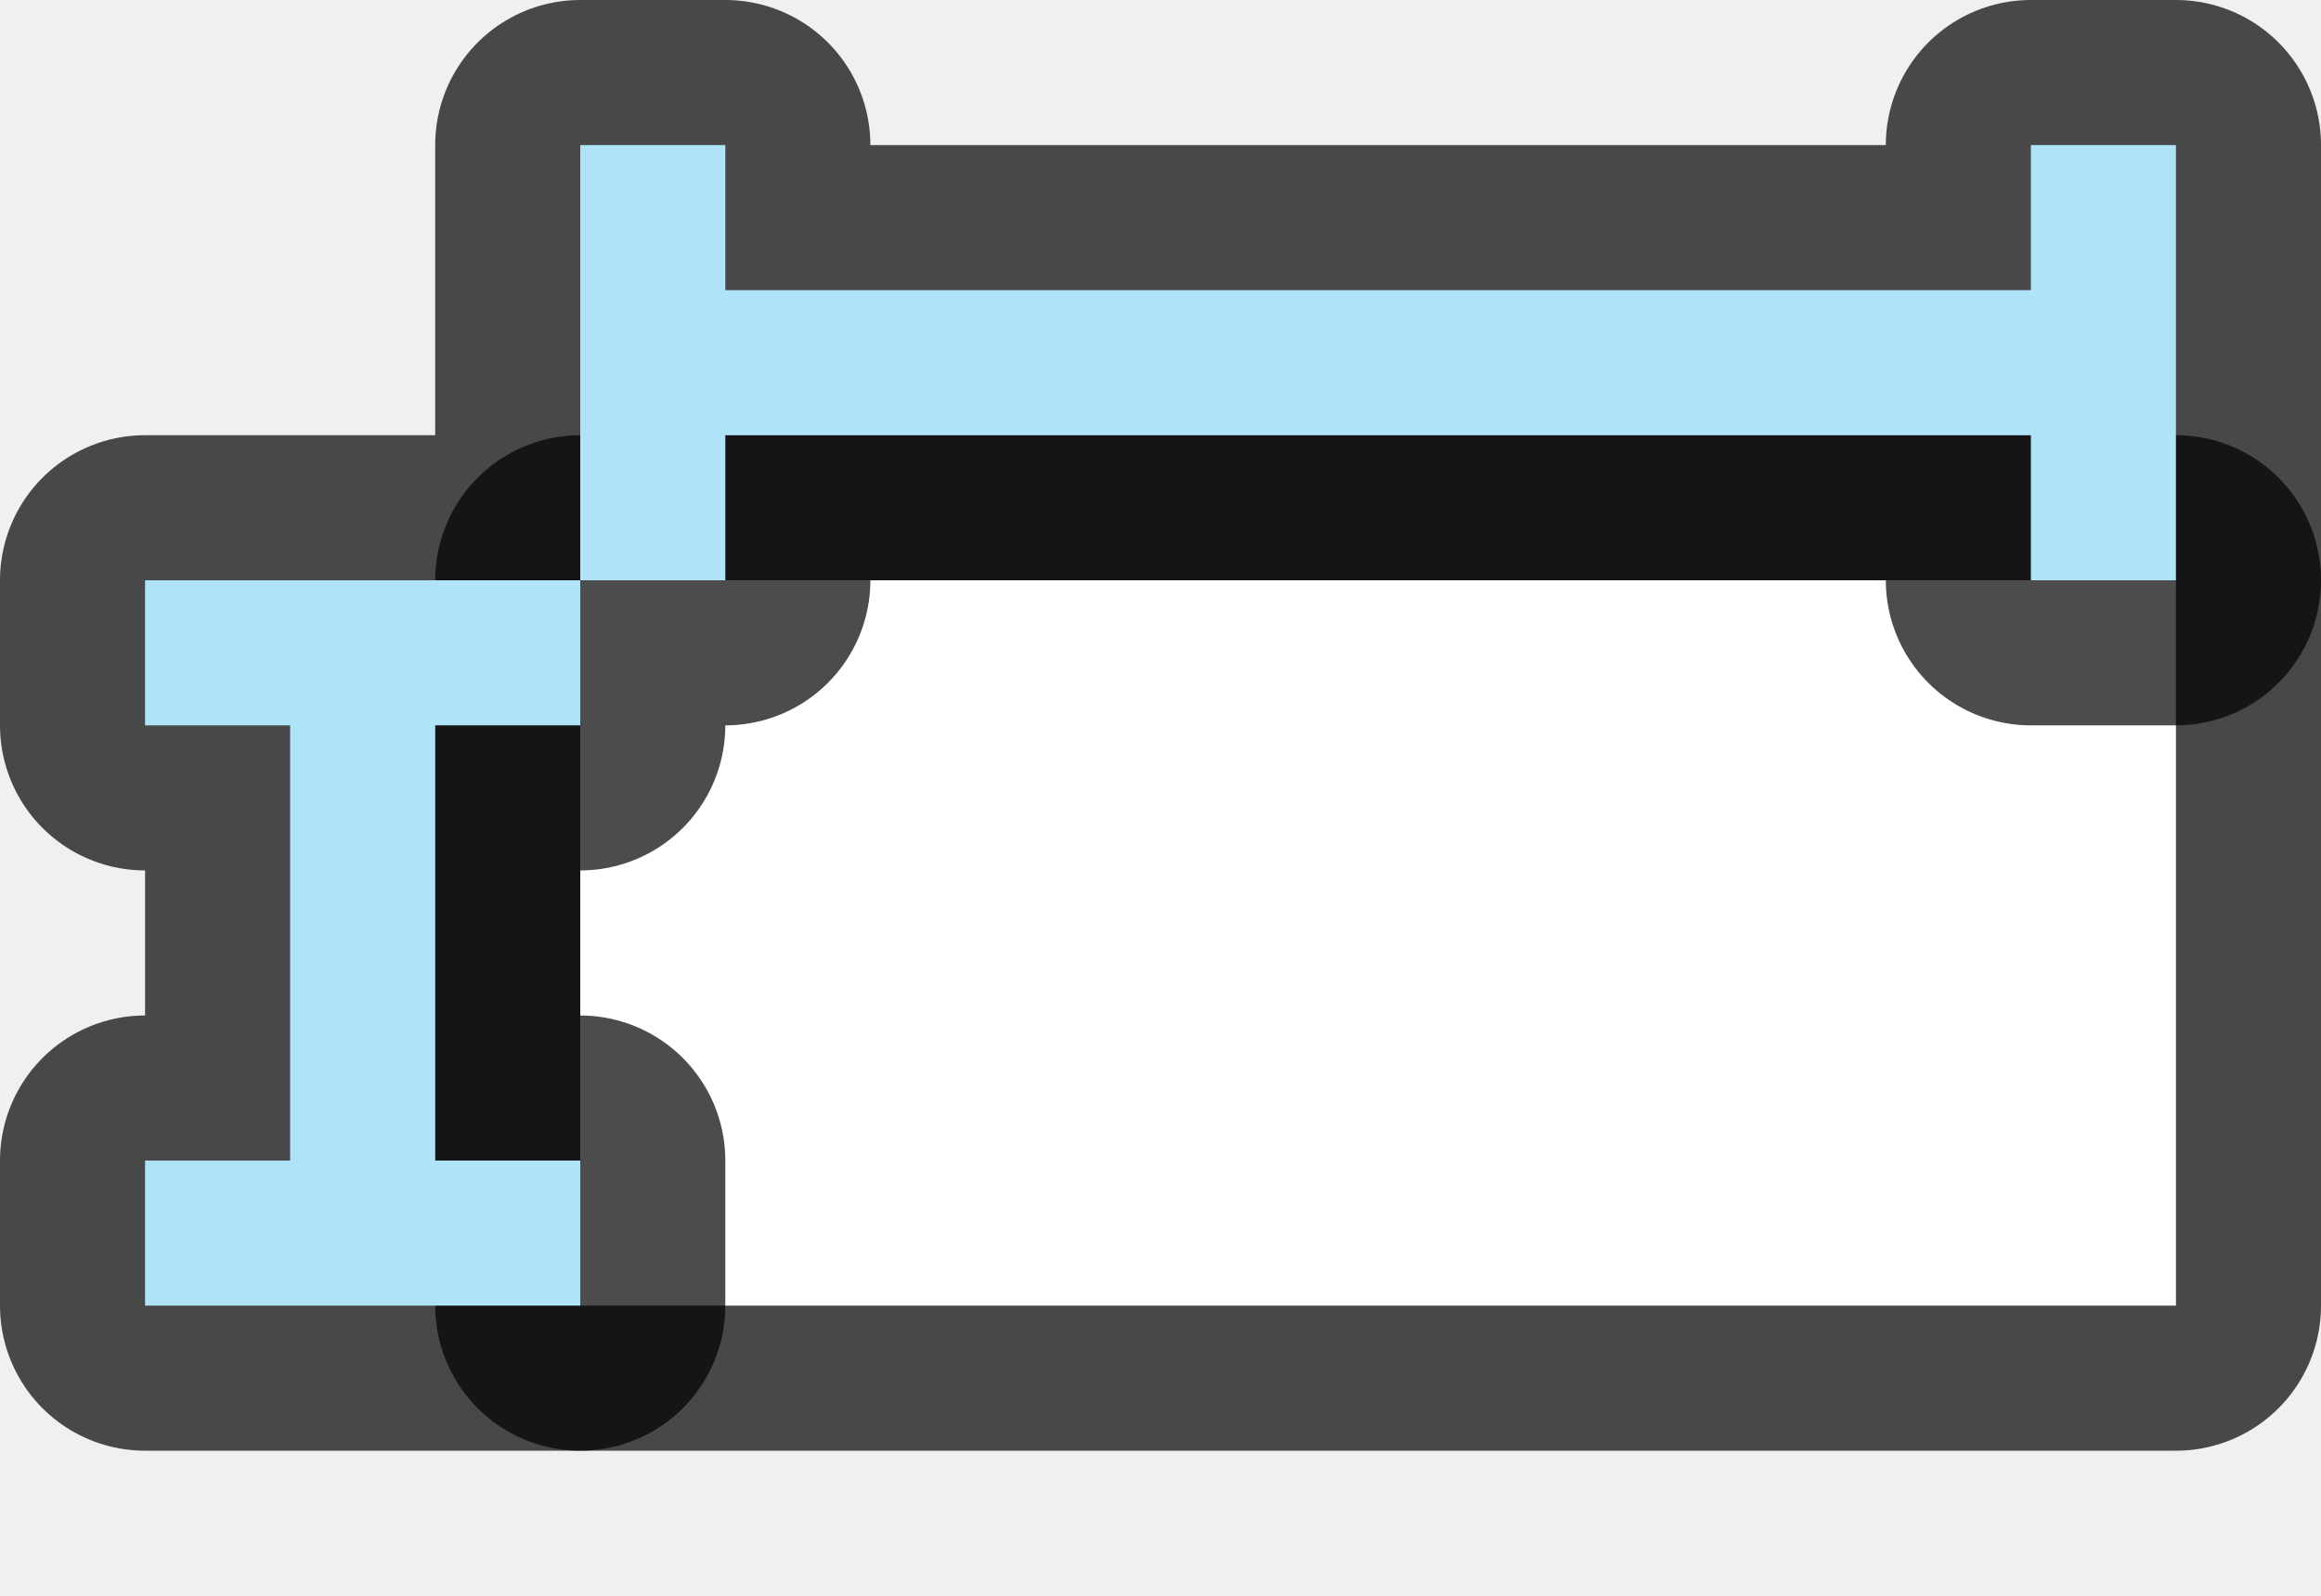
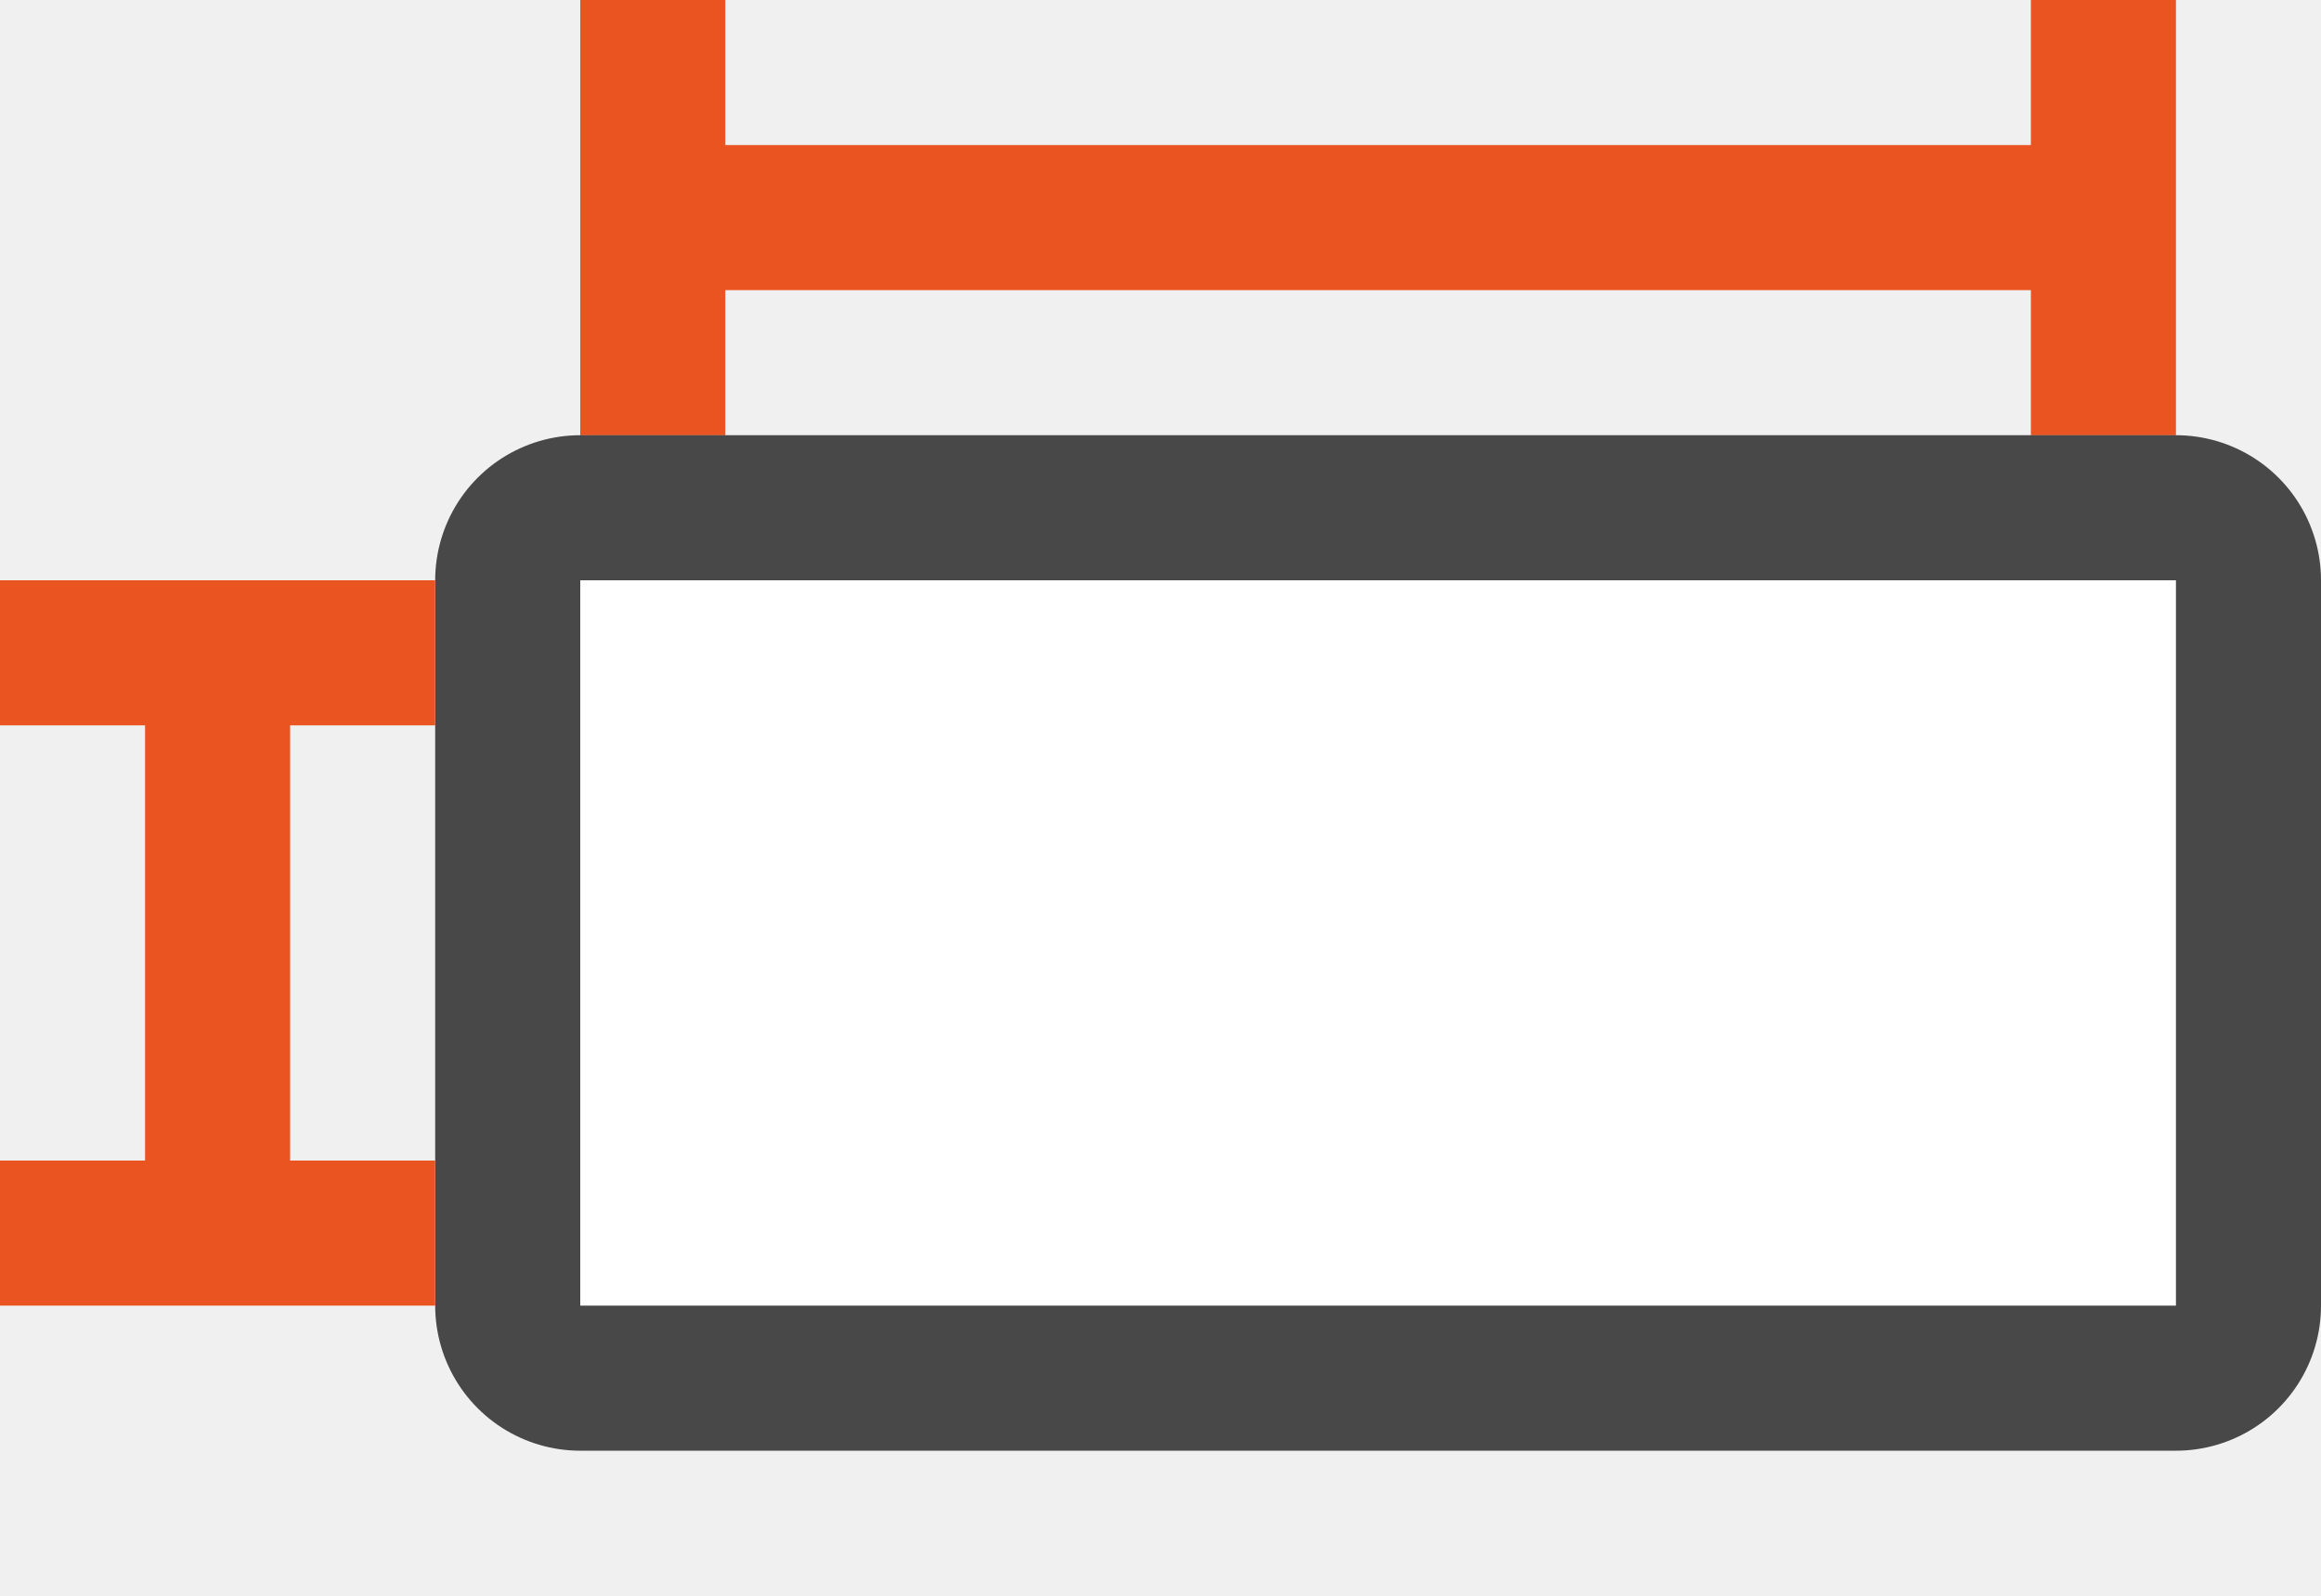
<svg xmlns="http://www.w3.org/2000/svg" viewBox="0 0 16 11">
+   <path d="M4 0v3h1V2h9v1h1V0h-1v1H5V0z" fill="#e95420" />
  <rect ry="0" y="4" x="4" height="5" width="11" opacity=".7" fill-rule="evenodd" stroke="#000" stroke-width="2" stroke-linejoin="round" />
  <rect width="11" height="5" x="4" y="4" ry="0" fill="#fff" fill-rule="evenodd" />
-   <path d="M4 1v3h1V3h9v1h1V1h-1v1H5V1zM1 4v1h1v3H1v1h3V8H3V5h1V4z" opacity=".7" stroke="#000" stroke-width="2" stroke-linejoin="round" />
-   <path d="M4 1v3h1V3h9v1h1V1h-1v1H5V1zM1 4v1h1v3H1v1h3V8H3V5h1V4z" fill="#aee3f8" />
+   <path d="M0 4v1h1v3H0v1h3V8H2V5h1V4z" fill="#e95420" />
</svg>
